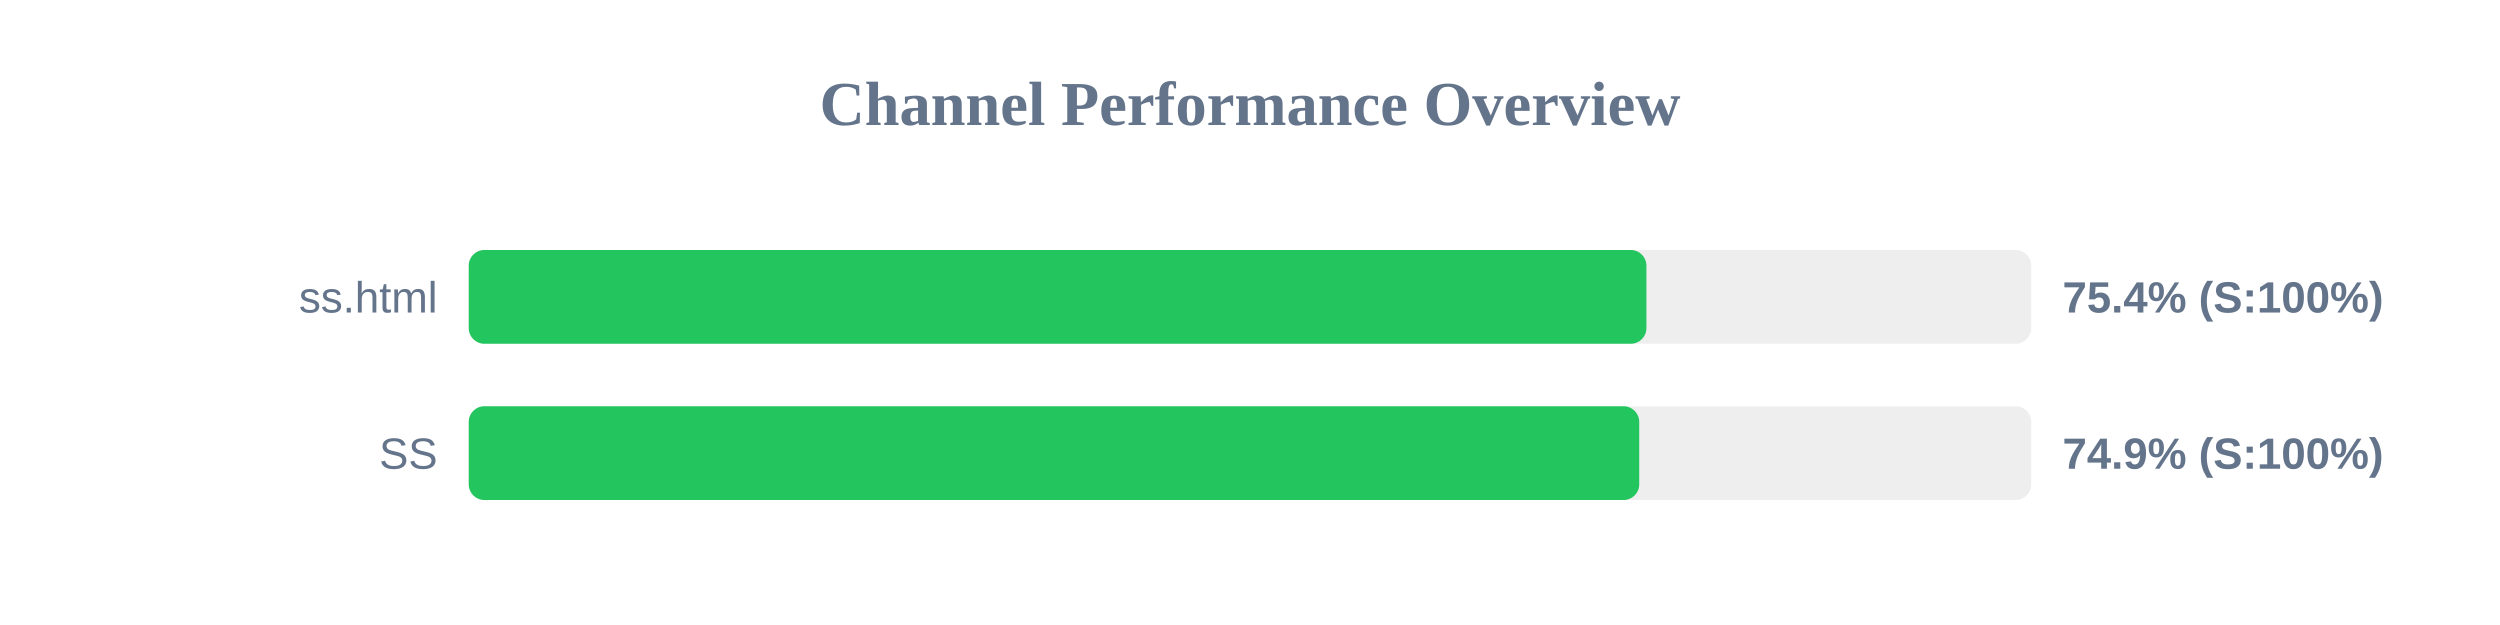
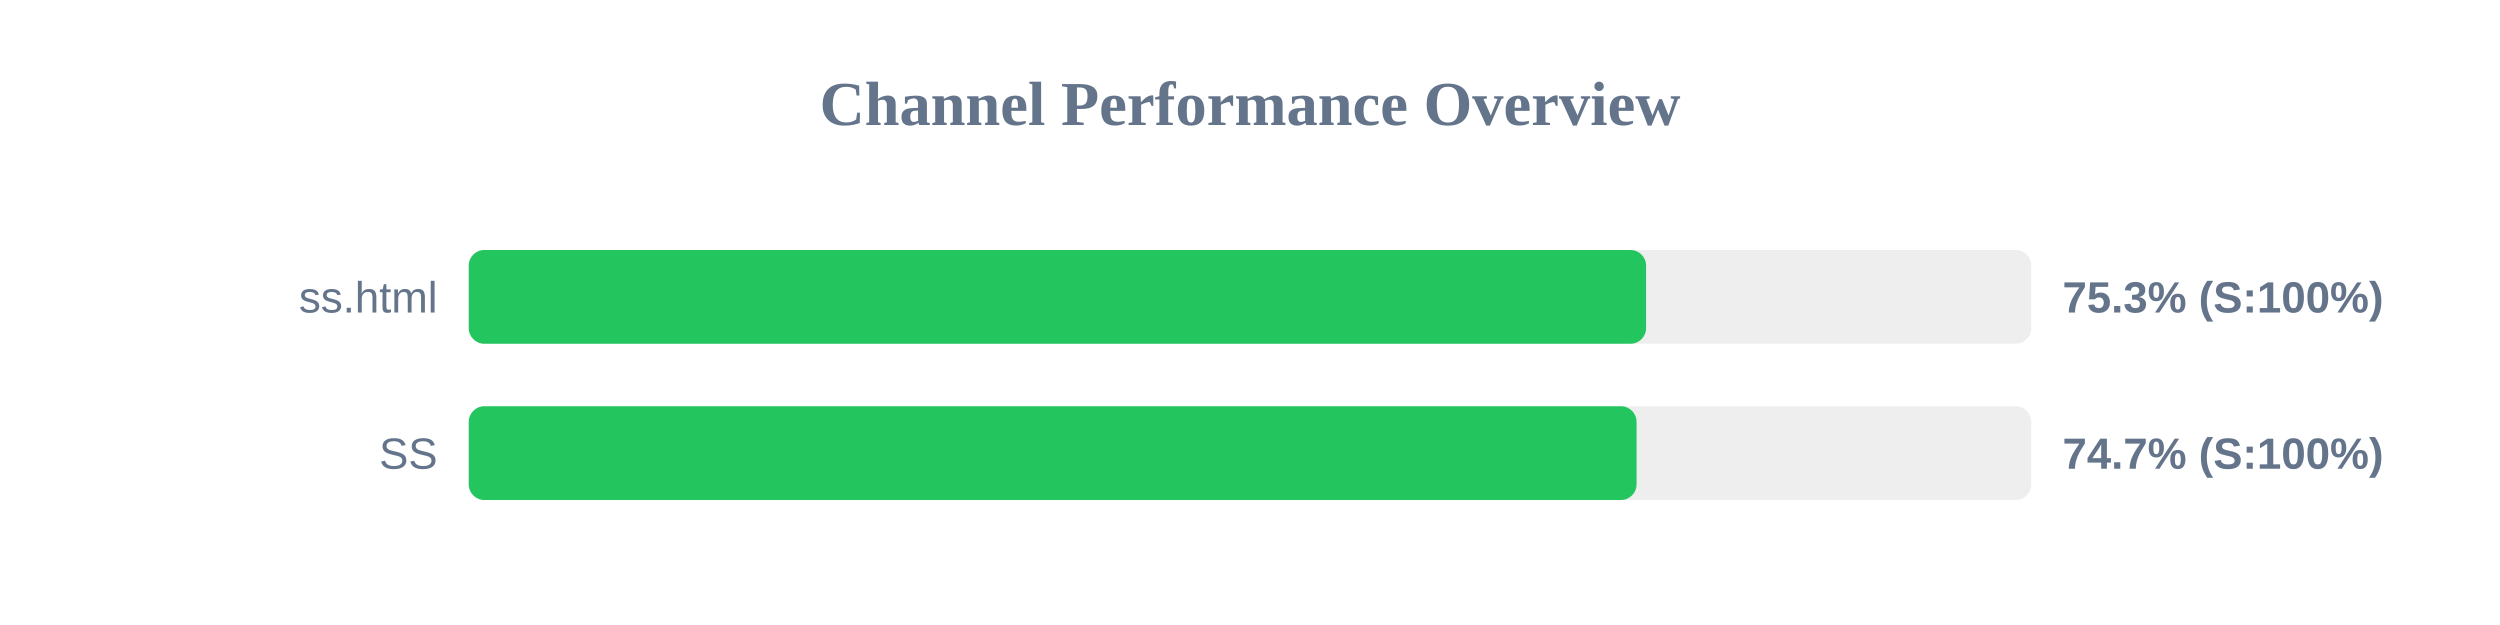
<svg xmlns="http://www.w3.org/2000/svg" width="800" height="200" version="1.1">
  <style>
        .row { font: 14px Arial; fill: #64748b; }
        .score { font: bold 14px Arial; fill: #64748b; }
    </style>
  <text x="400" y="40" text-anchor="middle" font-size="20px" font-weight="bold" fill="#64748b">Channel Performance Overview</text>
  <rect x="150" y="80" width="500" height="30" fill="#eee" rx="5" />
-   <rect x="150" y="80" width="376.85" height="30" fill="#22c55e" rx="5" />
+   <rect x="150" y="80" width="376.75" height="30" fill="#22c55e" rx="5" />
  <text x="140" y="100" text-anchor="end" class="row">ss.html</text>
-   <text x="660" y="100" text-anchor="start" class="score">75.4% (S:100%)</text>
+   <text x="660" y="100" text-anchor="start" class="score">75.3% (S:100%)</text>
  <rect x="150" y="130" width="500" height="30" fill="#eee" rx="5" />
-   <rect x="150" y="130" width="374.55" height="30" fill="#22c55e" rx="5" />
+   <rect x="150" y="130" width="373.7" height="30" fill="#22c55e" rx="5" />
  <text x="140" y="150" text-anchor="end" class="row">SS</text>
-   <text x="660" y="150" text-anchor="start" class="score">74.9% (S:100%)</text>
+   <text x="660" y="150" text-anchor="start" class="score">74.7% (S:100%)</text>
</svg>
